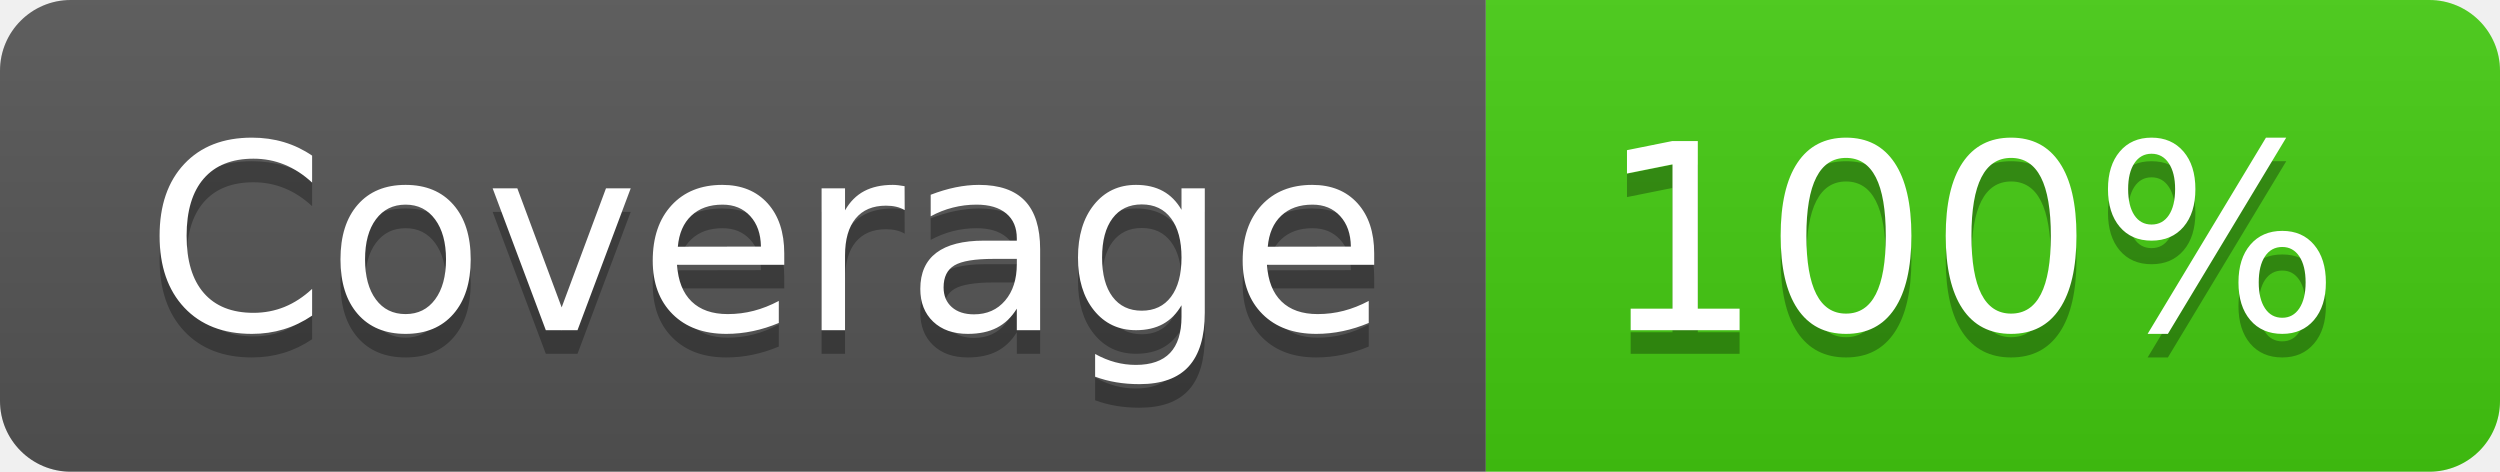
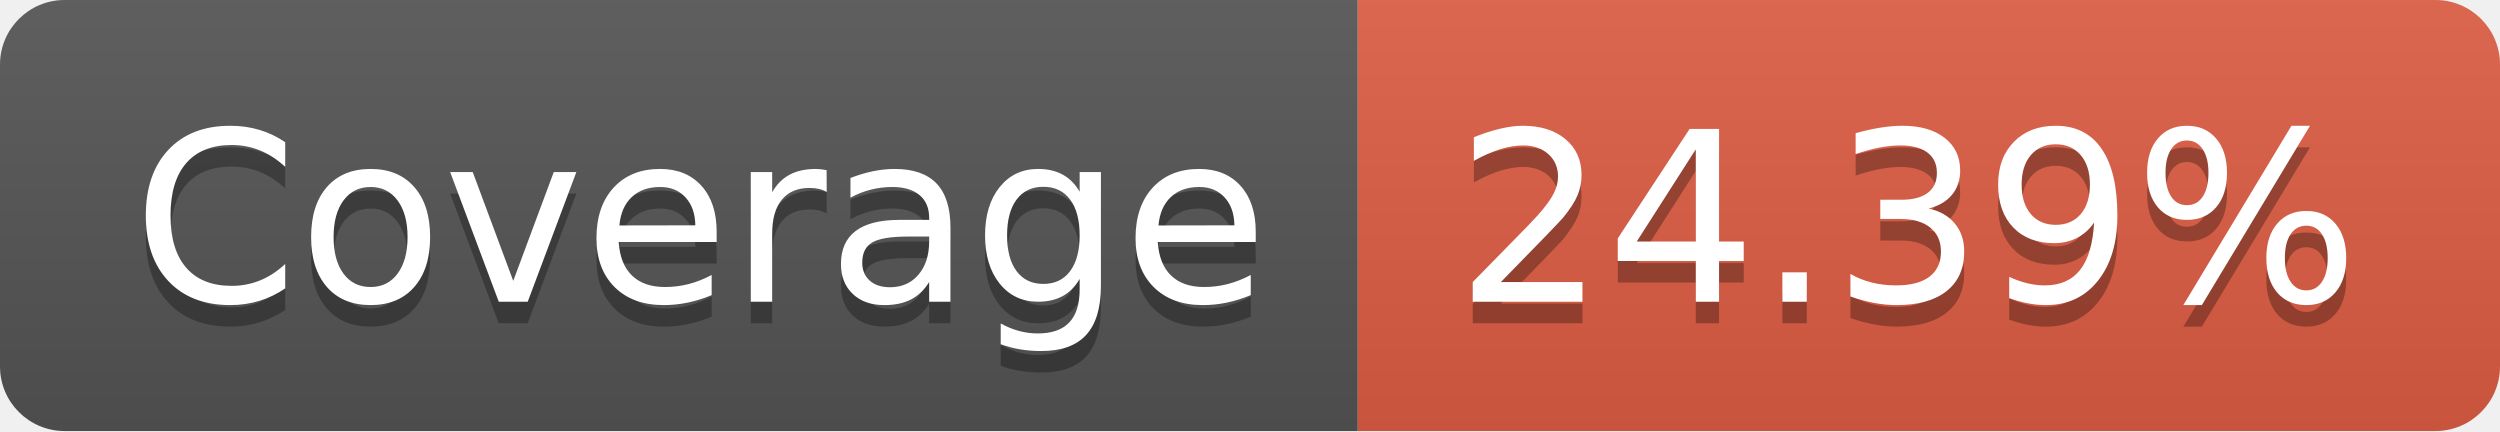
- <svg xmlns="http://www.w3.org/2000/svg" width="106" height="20" role="img" aria-label="Coverage: 100%">
+ <svg xmlns="http://www.w3.org/2000/svg" width="116" height="20" role="img" aria-label="Coverage: 24.39%">
  <linearGradient id="s" x2="0" y2="100%">
    <stop offset="0" stop-color="#bbb" stop-opacity=".1" />
    <stop offset="1" stop-opacity=".1" />
  </linearGradient>
  <clipPath id="r">
-     <rect width="106" height="20" rx="3" fill="#fff" />
+     <rect width="116" height="20" rx="3" fill="#fff" />
  </clipPath>
  <g clip-path="url(#r)">
    <rect width="63" height="20" fill="#555" />
-     <rect x="63" width="43" height="20" fill="#4c1" />
-     <rect width="106" height="20" fill="url(#s)" />
+     <rect x="63" width="53" height="20" fill="#e05d44" />
+     <rect width="116" height="20" fill="url(#s)" />
  </g>
  <g fill="#fff" text-anchor="middle" font-family="Verdana,Geneva,DejaVu Sans,sans-serif" text-rendering="geometricPrecision" font-size="110">
    <text aria-hidden="true" x="325" y="150" fill="#010101" fill-opacity=".3" transform="scale(.1)" textLength="530">Coverage</text>
    <text x="325" y="140" transform="scale(.1)" fill="#fff" textLength="530">Coverage</text>
-     <text aria-hidden="true" x="835" y="150" fill="#010101" fill-opacity=".3" transform="scale(.1)" textLength="330">100%</text>
-     <text x="835" y="140" transform="scale(.1)" fill="#fff" textLength="330">100%</text>
+     <text aria-hidden="true" x="885" y="150" fill="#010101" fill-opacity=".3" transform="scale(.1)" textLength="430">24.39%</text>
+     <text x="885" y="140" transform="scale(.1)" fill="#fff" textLength="430">24.39%</text>
  </g>
</svg>
